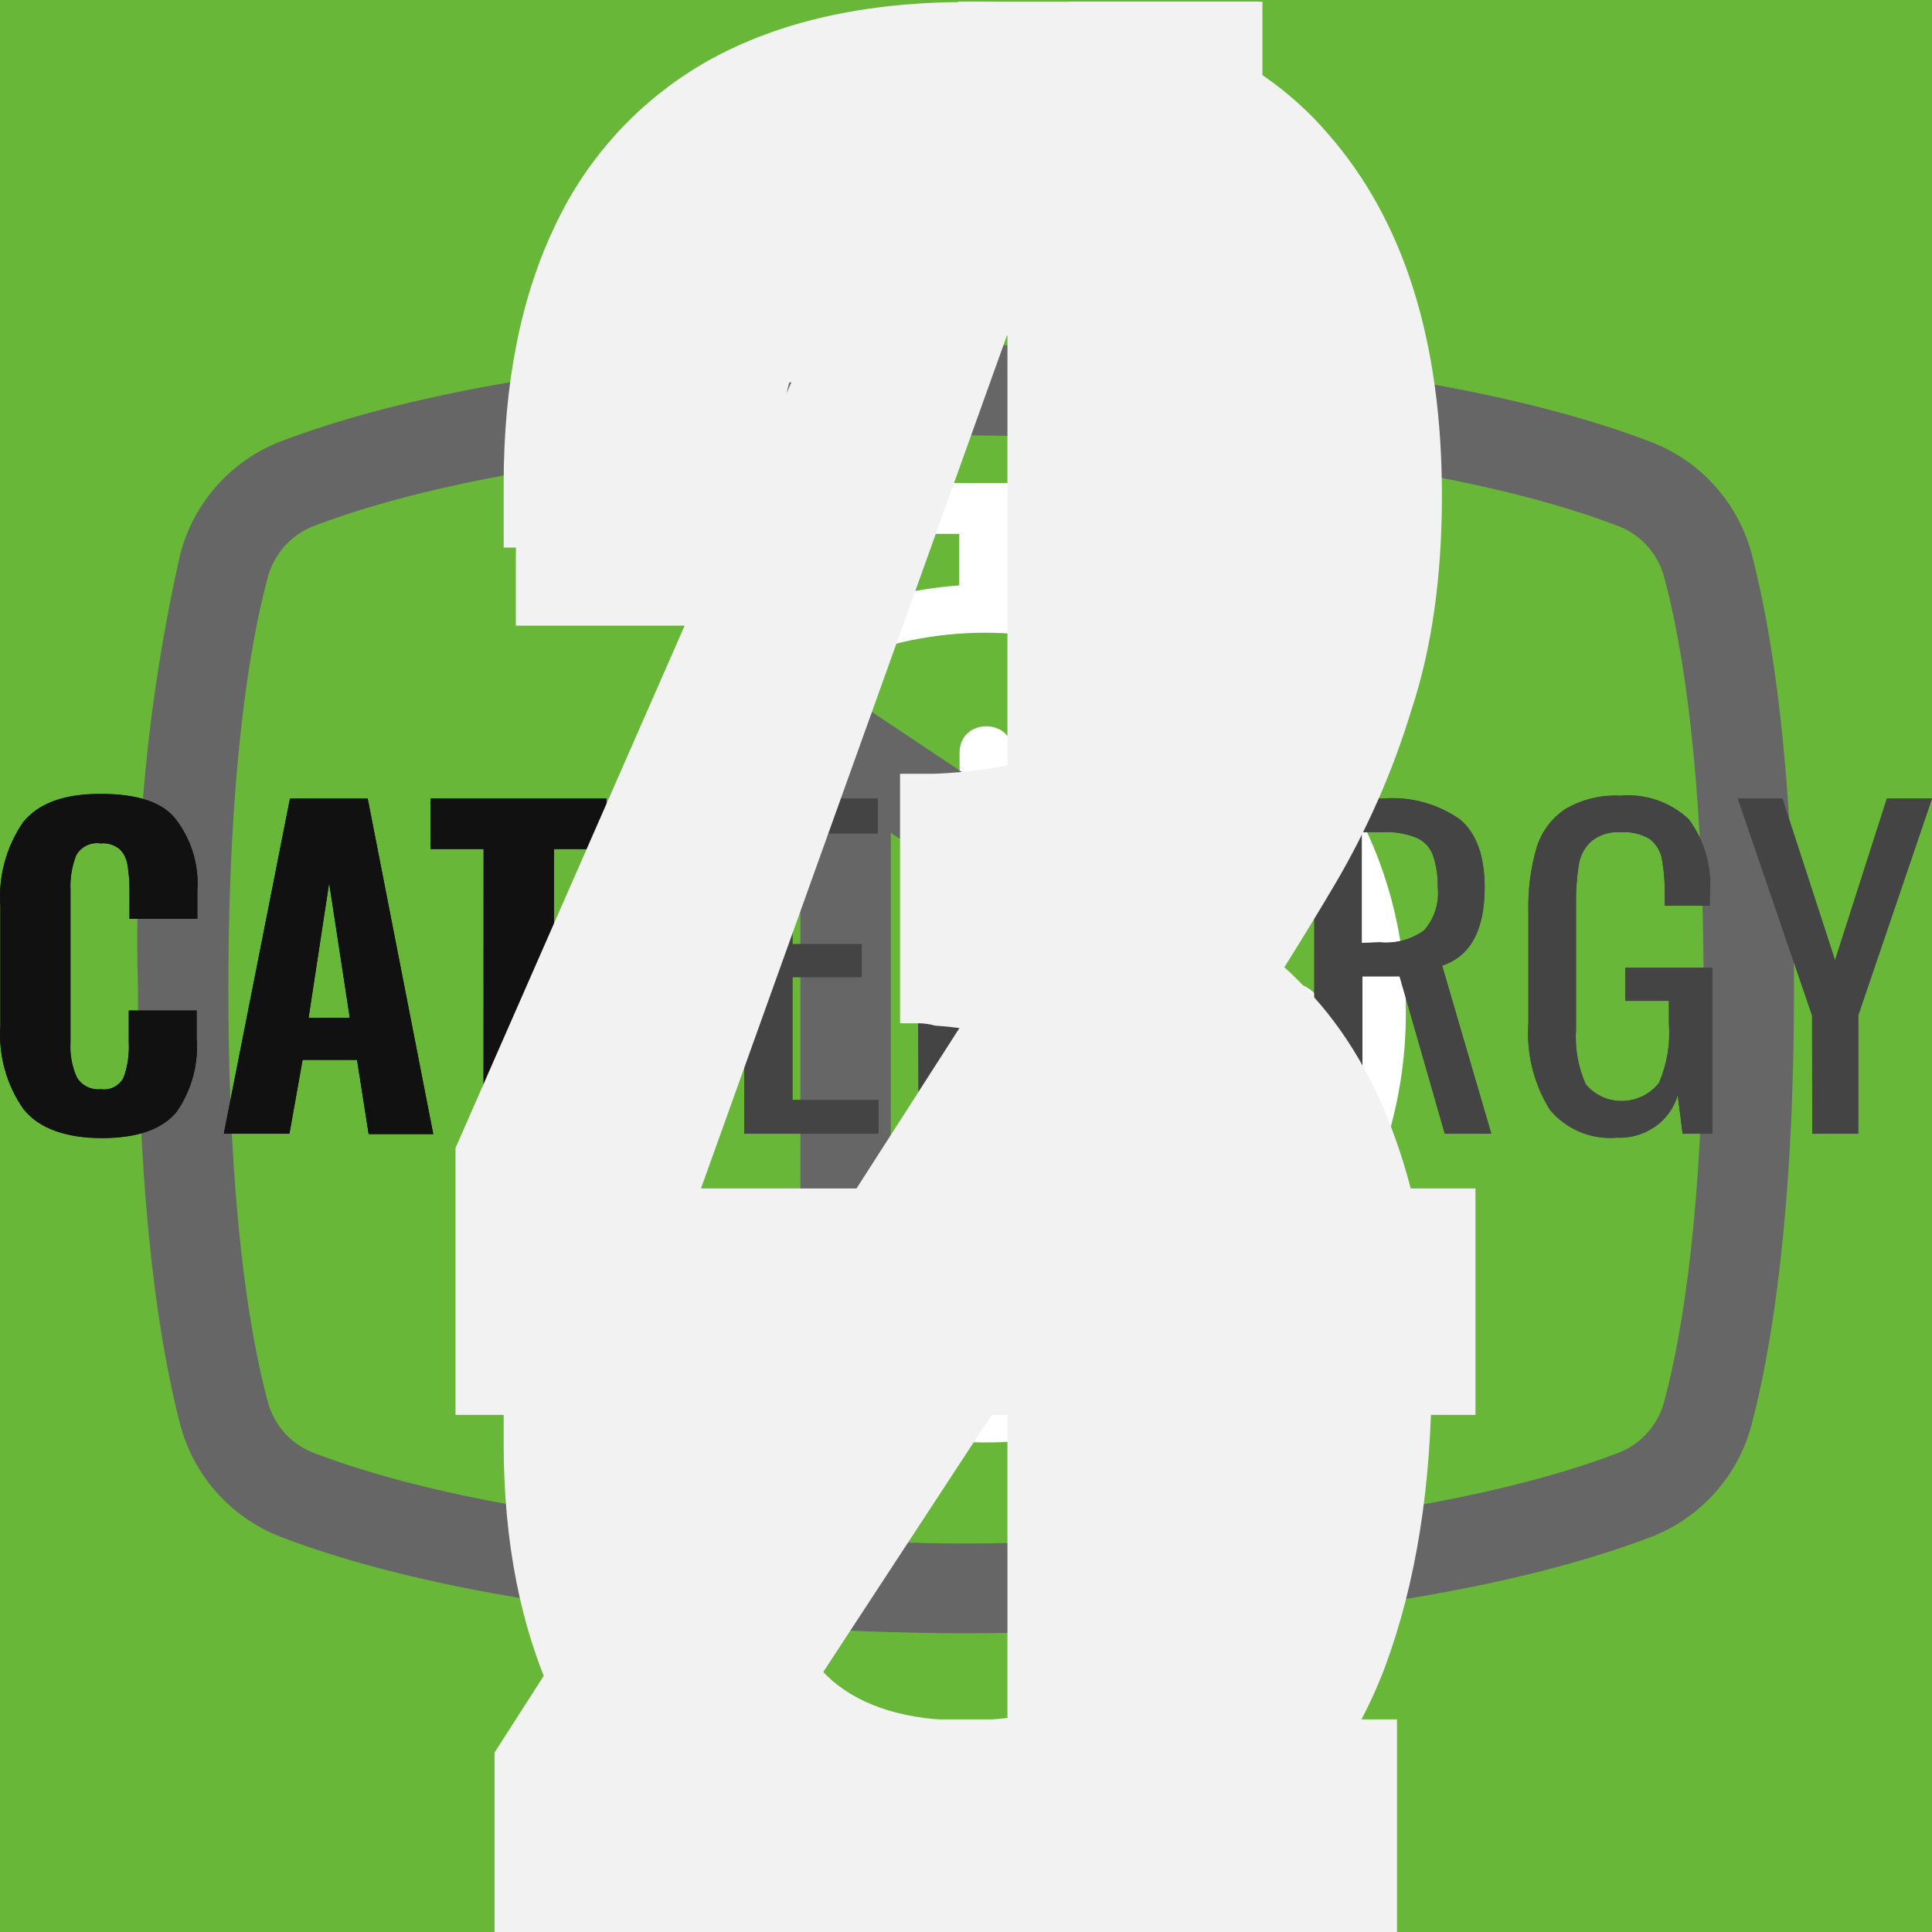
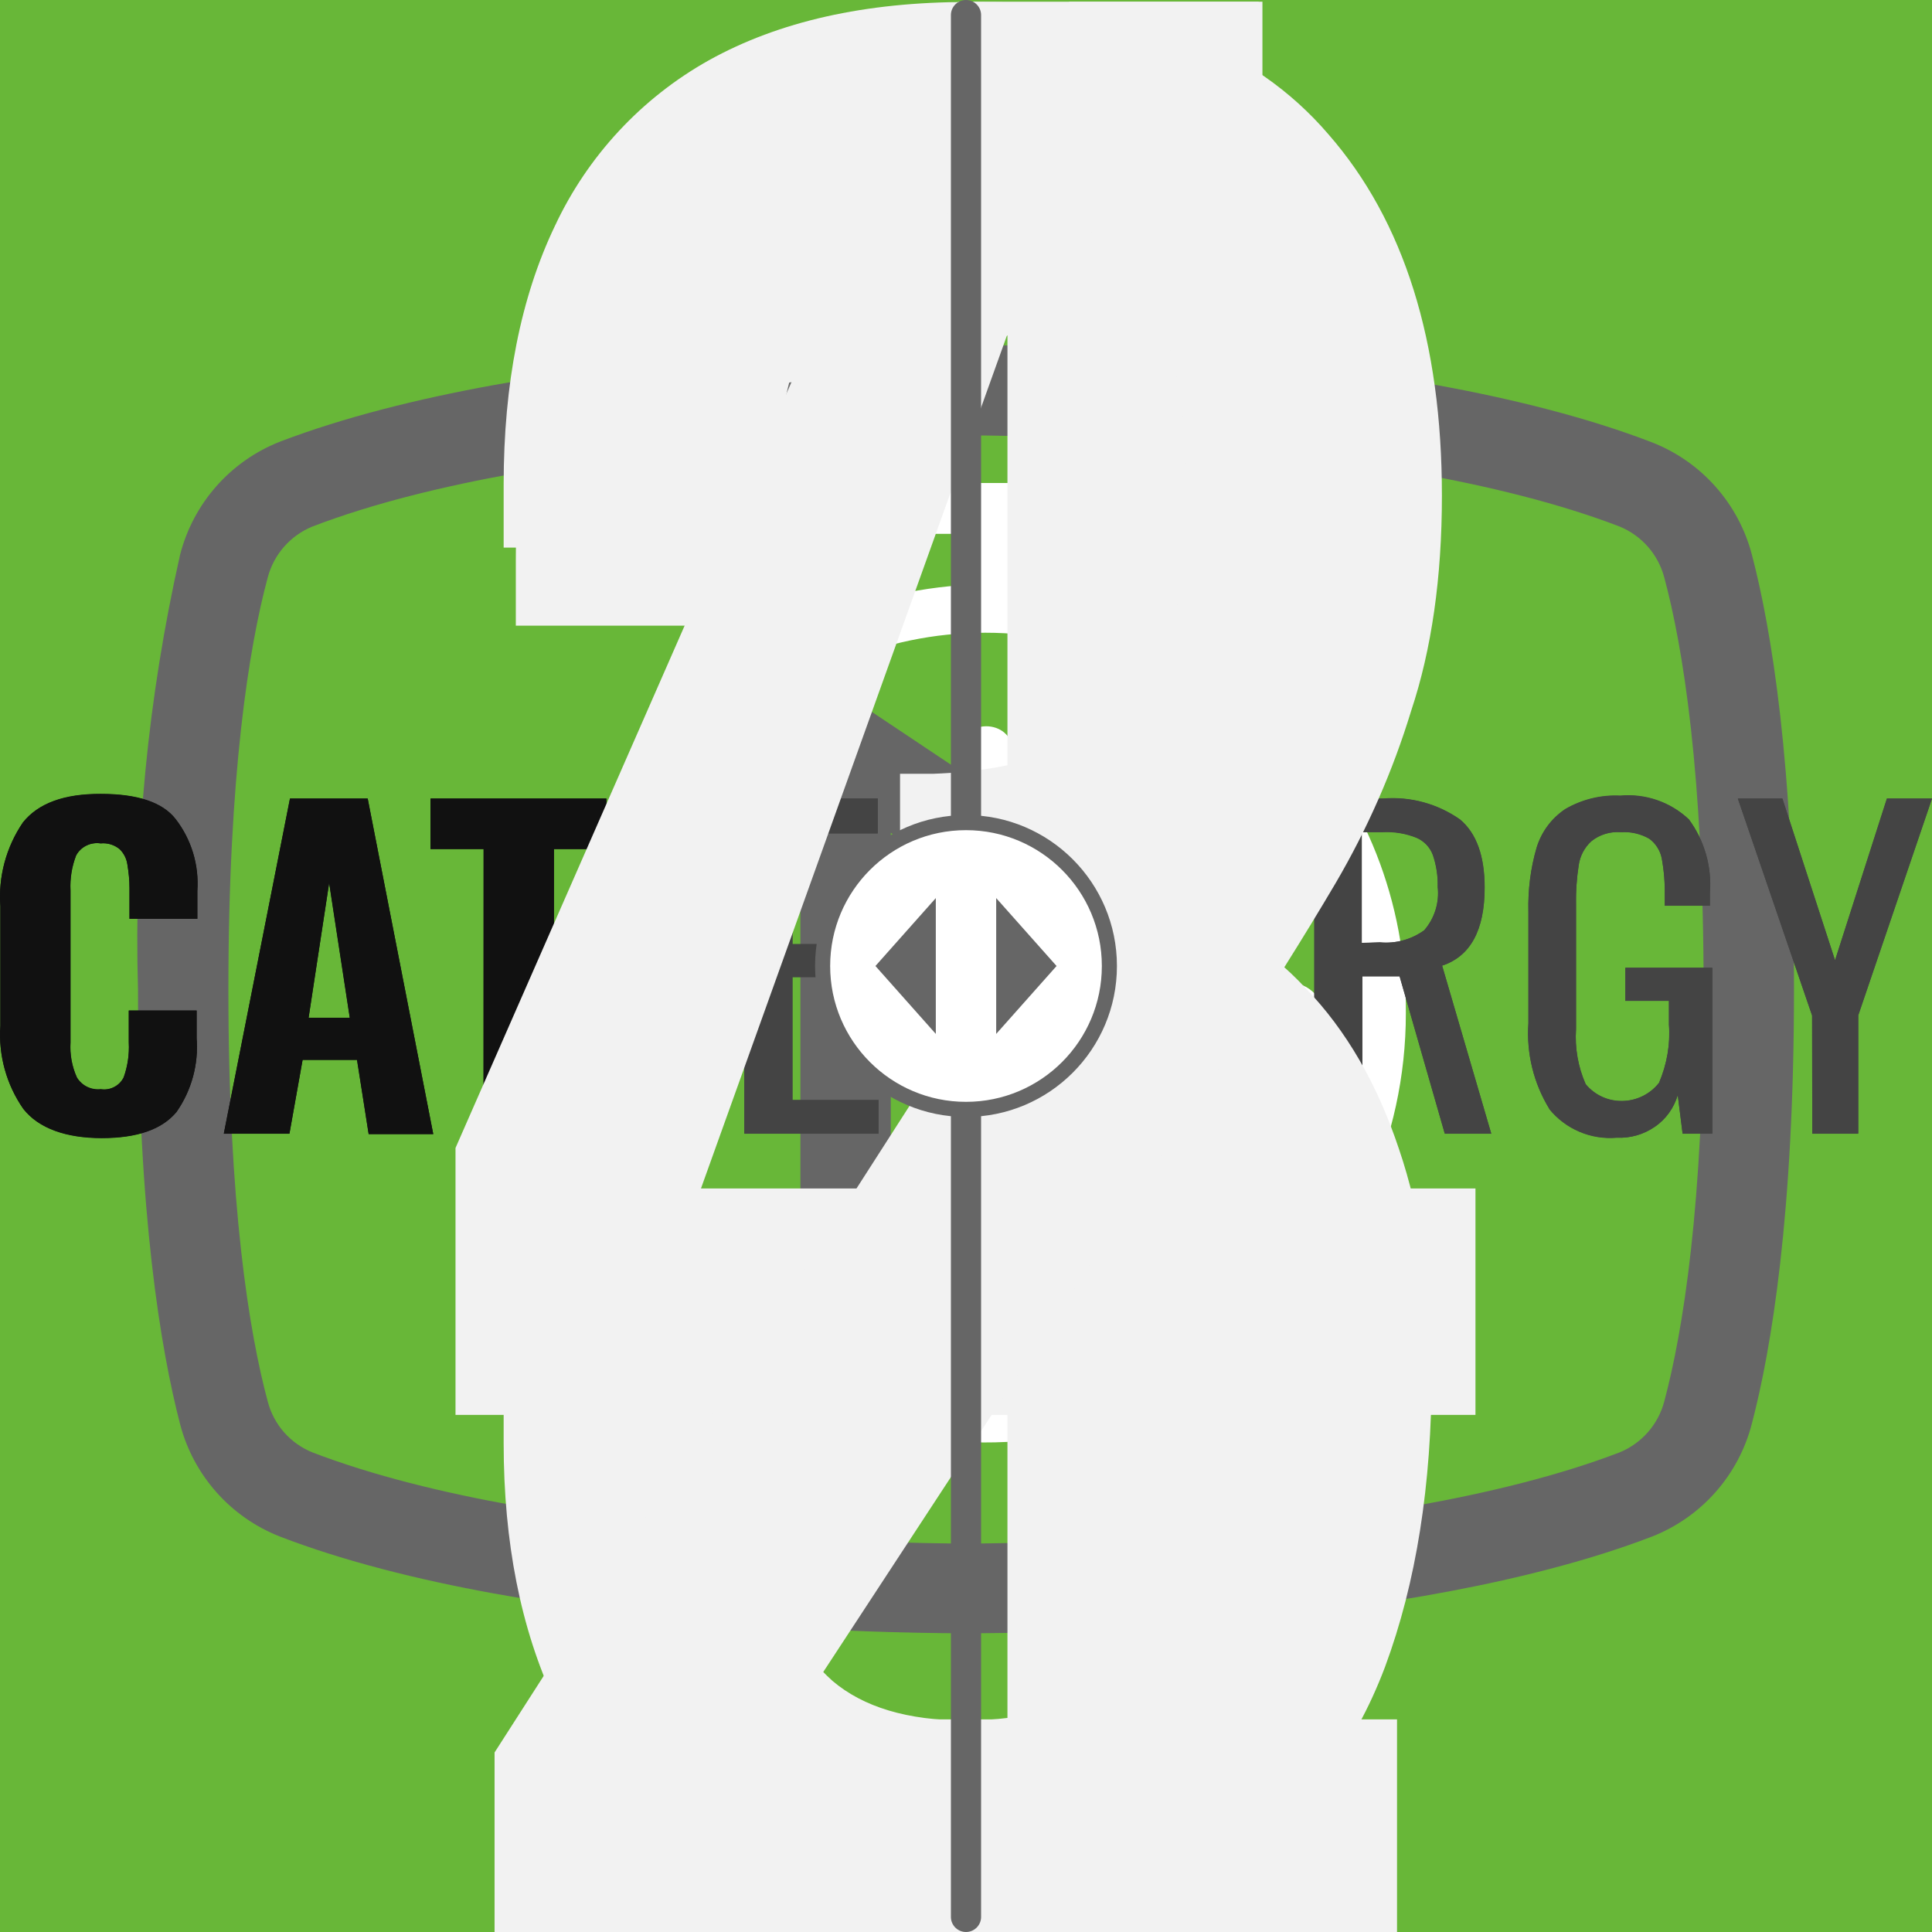
<svg xmlns="http://www.w3.org/2000/svg">
  <style>:root svg:not(:target){display:none}</style>
  <svg viewBox="0 0 124 56" fill="none" id="border-example-mobile">
    <path fill-rule="evenodd" clip-rule="evenodd" d="M3 1h118a2 2 0 0 1 2 2v50a2 2 0 0 1-2 2h-16v1h16a3 3 0 0 0 3-3v-50a3 3 0 0 0-3-3h-118a3 3 0 0 0-3 3v50a3 3 0 0 0 3 3h15v-1h-15a2 2 0 0 1-2-2v-50c0-1.1.9-2 2-2Z" fill="#CDCDCD" />
  </svg>
  <svg viewBox="0 0 162 72" fill="none" id="border-example-tablet">
    <path fill-rule="evenodd" clip-rule="evenodd" d="M3 1h156a2 2 0 0 1 2 2v66a2 2 0 0 1-2 2h-21v1h21a3 3 0 0 0 3-3v-66a3 3 0 0 0-3-3h-156a3 3 0 0 0-3 3v66a3 3 0 0 0 3 3h21v-1h-21a2 2 0 0 1-2-2v-66c0-1.1.9-2 2-2Z" fill="#CDCDCD" />
  </svg>
  <svg viewBox="0 0 60 60" fill="none" id="icon-appliances">
    <path fill="#68B738" d="M0 0h60v60h-60z" />
    <path fill-rule="evenodd" clip-rule="evenodd" d="M36.12 15.08a1 1 0 0 1 1.09.21c.9.91 2.1 2.88 3.06 5.92a42.6 42.6 0 0 1 1.73 12.79 1 1 0 0 1-1 1h-3.5v9a1 1 0 1 1-2 0v-28a1 1 0 0 1 .62-.92Zm1.38 17.92h2.5a39.62 39.62 0 0 0-1.64-11.19 22.4 22.4 0 0 0-.86-2.3v13.49Zm-14-18a1 1 0 0 1 1 1v28a1 1 0 1 1-2 0v-28a1 1 0 0 1 1-1Z" fill="#fff" />
    <path fill-rule="evenodd" clip-rule="evenodd" d="M19 15a1 1 0 0 1 1 1v5.5c0 .56.2 1.32.7 1.92.48.56 1.31 1.08 2.8 1.08a1 1 0 1 1 0 2 5.41 5.41 0 0 1-4.33-1.8 5.07 5.07 0 0 1-1.17-3.2v-5.5a1 1 0 0 1 1-1Z" fill="#fff" />
    <path fill-rule="evenodd" clip-rule="evenodd" d="M28 15a1 1 0 0 0-1 1v5.5c0 .56-.2 1.32-.7 1.92-.48.56-1.31 1.08-2.8 1.08a1 1 0 0 0 0 2 5.4 5.4 0 0 0 4.33-1.8 5.07 5.07 0 0 0 1.17-3.2v-5.5a1 1 0 0 0-1-1Z" fill="#fff" />
  </svg>
  <svg viewBox="0 0 32 12" fill="none" id="icon-arrow-long">
    <path stroke="#000" stroke-width="2" d="M0 6h26" />
    <path d="m32 6-6.75 5.2v-10.4l6.75 5.2Z" fill="#000" />
  </svg>
  <svg viewBox="0 0 24 12" fill="none" id="icon-arrow-short">
    <path stroke="#000" stroke-width="2" d="M0 6h18" />
    <path d="m24 6-6.75 5.2v-10.4l6.75 5.2Z" fill="#000" />
  </svg>
  <svg viewBox="0 0 268 200" fill="none" id="icon-cat-pro">
    <circle cx="134" cy="100" r="100" fill="#68B738" />
    <g clip-path="url(#icon-cat-pro_0)">
      <path d="M246.24 55.51a30.4 30.4 0 0 1 9-9.2c2-1.4 3.2-1.4 4.4 1.2 1.6 3.8 3 7.8 1.8 12a4.59 4.59 0 0 0 .8 4.2c1.2 1.6 2.2 3.2 3.2 4.6a12.54 12.54 0 0 1 1.8 12.4 10.86 10.86 0 0 0-.4 6.2c.4 1.98.4 4.02 0 6a7.5 7.5 0 0 1-5.4 6.4 10.42 10.42 0 0 0-6.4 4 2.09 2.09 0 0 1-1.8 1c-2.4.4-8.4-5-8.4-7.4v-1.2c.2-7.2-.2-7.8-6.8-10.8a8.78 8.78 0 0 1-3.6-2.4c-1.2-1.6-2.8-1.4-4.6-.8-1.8.6-2.8 1.8-2.6 3.8.6 4.85.8 9.73.6 14.6.01.56.15 1.1.4 1.6 6.2 9 8.6 19.6 11.6 29.8 2.4 7.8 6.8 12 14.8 12.6 1.28.1 2.55.3 3.8.6a8.32 8.32 0 0 1 6.8 6.4c1.4 4.2.6 5.2-3.6 5.2h-13a6.48 6.48 0 0 1-4.6-1.6 23.39 23.39 0 0 0-6.8-4 14.53 14.53 0 0 1-6.8-5.2 57.16 57.16 0 0 0-8-9c-5.6-5.8-11.6-11.4-16.8-17.4a22.77 22.77 0 0 1-6.4-15.2c0-1.8-.4-2.6-2.4-1.8-.6.38-1.3.6-2 .6-5.6 0-8.4 3.4-10.4 8.4-1.8 4.2-4.2 8.2-6.4 12.4a20.8 20.8 0 0 0-2 8.4c0 4.8 1.2 6.4 5.6 8 2.8 1 5.4 2 6.8 4.8 1.6 3.2 1.2 4-2.2 4.2h-13.6a3.76 3.76 0 0 1-3.8-2.2l-3.6-6a12.1 12.1 0 0 1-1.4-10.8c.86-3.47.93-7.1.2-10.6a16.84 16.84 0 0 1 3.4-14c1.2-1.4 1.2-2-.8-2.4a100.17 100.17 0 0 1-23.74-8.25.2.2 0 0 1-.06-.15c-6.4-2.4-7.6-2-9.4 4.6-1.6 5.6-3.2 11.2-4.4 17-1.4 6.4.2 12.4 2.2 18.4.8 2.4 3.2 2.2 5 2.8 4 1.2 7.4 2.8 9 7 1.4 3.2 1.2 3.6-2.2 3.6-3.4 0-6.8-.2-10.4 0-3.04.06-6-.93-8.4-2.8-9.6-6.4-12.4-16.2-13.2-26.8-.4-6.6-4-11.8-8.2-16.8-.8-1-1.6-1.4-2.8-.6a88.63 88.63 0 0 1-13.4 6 53.42 53.42 0 0 0-24.4 17.6 21.26 21.26 0 0 0-4.4 10.2c-.6 3.6.4 5.2 4 6.2s5.4 3 5.8 6.8c.2 1.6-.4 2.4-2 2.4h-16.2a3.3 3.3 0 0 1-2.6-1.6c-2.52-3.1-3.86-7-3.8-11-.1-6.9.5-13.8 1.8-20.6a12.6 12.6 0 0 1 6.8-9.6c11.8-5.6 18-16.2 23.6-27.2 1.2-2.2.2-2.6-1.8-2.4-5.6.78-10.9 2.98-15.4 6.4-5.9 4.3-11.45 9.05-16.6 14.2a33.34 33.34 0 0 1-20.6 9.8c-14.6.8-21.4-7.4-20.8-20.6.13-4.5 1.83-8.81 4.8-12.2a8.5 8.5 0 0 1 9-3c3 .8 3.8 2.4 2.6 5.4-.6 1.2-1.4 2.2-2 3.4a15 15 0 0 0-2 4c-2.2 6 .8 10.2 7 10.8 6.6.6 12-2.2 17-6.2a89.88 89.88 0 0 0 16-16.6 41.58 41.58 0 0 1 28.8-16.2c4.6-.6 8.6-2.6 13-3.8a83.01 83.01 0 0 1 25.4-3.6 26 26 0 0 0 11.6-2.2c9.8-4 20-4 30.2-2 8 1.6 16 3.6 23.8 5.6 4.64.87 9.41.73 14-.4a135.6 135.6 0 0 1 26.8-4c5.92-.28 11.83.88 17.2 3.4 4 1.8 4 1.8 3 5.6Z" fill="#000" />
    </g>
    <defs>
      <clipPath id="icon-cat-pro_0">
        <path fill="#fff" transform="translate(0 44)" d="M0 0h268v112h-268z" />
      </clipPath>
    </defs>
  </svg>
  <svg viewBox="0 0 50 53" fill="none" id="icon-cat-slim">
    <circle cx="25" cy="28" r="25" fill="#68B738" />
    <g clip-path="url(#icon-cat-slim_0)">
      <path d="M35.2 0h-.2c-.32.19-.59.47-.74.82a8.03 8.03 0 0 0-.67 1.76.84.84 0 0 1-.76.69 3.77 3.77 0 0 0-2.69 1.95c-.37.66-.69 1.35-.95 2.06-.73 1.9-1.29 3.85-1.98 5.77-.32.87-.34.87-1.32.87-1.16 0-1.08-.18-1.1 1.1 0 .41.13.62.56.6.13 0 .33-.07.39.1.05.18-.13.26-.23.36a4.63 4.63 0 0 1-2.23 1.26c-.97.26-1.97.47-2.92.79-2.45.82-4.7 1.96-6.46 3.9a14.44 14.44 0 0 0-2.44 4.04c-1.89 4.46-2.8 9.15-3.51 13.88a97.06 97.06 0 0 0-.75 6.7c-.1 1.1-.2 2.23-.2 3.35h17.14c.03-.23-.01-.46-.12-.66a2.58 2.58 0 0 0-1.97-1.58c-.36-.08-.4-.2-.18-.48.36-.48.64-1.02.82-1.6.84-2.47 1.16-5.06 1.57-7.62.23-1.96.83-3.85 1.77-5.59a11.13 11.13 0 0 1 2.87-3.28c.43-.32.45-.32.52.23.05.36.06.74.09 1.11a48.2 48.2 0 0 1-.1 7.31c-.2 1.88-.22 3.78-.07 5.67.2 2.2.59 4.36 1.16 6.49h6.84a2.8 2.8 0 0 0-2.18-2.29c-.64-.1-1.3-.07-1.93.1-.31.08-.44 0-.46-.33-.22-2.73-.04-5.47.51-8.16a91.8 91.8 0 0 0 1.57-9.37c.14-1.27.54-2.5 1.18-3.6.6-1.1 1.14-2.23 1.74-3.33a3.03 3.03 0 0 0 .22-2.67c-.14-.37-.27-.74-.44-1.1-.52-1-1.03-2-1.5-3-.26-.52-.2-.59.36-.6.84 0 .84 0 .86-.85v-.34c0-.35-.14-.55-.52-.51h-.78c-.36 0-.46-.15-.37-.52a3.22 3.22 0 0 1 2.64-2.28 11.3 11.3 0 0 1 3.4.22.51.51 0 0 0 .65-.33 40 40 0 0 1 .66-1.55.52.52 0 0 0-.05-.58c-1.65-2.1-3.43-4.05-5.87-5.3a.77.77 0 0 1-.45-.58 9.8 9.8 0 0 0-.65-2.14 1.8 1.8 0 0 0-.73-.89Z" fill="#000" />
    </g>
    <defs>
      <clipPath id="icon-cat-slim_0">
        <path fill="#fff" transform="translate(7)" d="M0 0h36v50h-36z" />
      </clipPath>
    </defs>
  </svg>
  <svg viewBox="0 0 78 81" fill="none" id="icon-gift">
    <path d="M64.02 35.63h-49.99a3.18 3.18 0 0 1-3.18-3.16v-9.47a3.18 3.18 0 0 1 3.18-3.16h49.98a3.17 3.17 0 0 1 3.19 3.16v9.47a3.17 3.17 0 0 1-3.18 3.16Zm-49.99-13.37c-.4 0-.74.34-.74.74v9.47c0 .4.33.74.74.74h49.98c.41 0 .75-.33.75-.74v-9.47c0-.4-.34-.74-.75-.74h-49.98Z" fill="#fff" />
    <path d="M57.04 68.08h-36.04a6.11 6.11 0 0 1-6.13-6.09v-27.57c0-.67.55-1.21 1.22-1.21.68 0 1.22.54 1.22 1.21v27.57a3.68 3.68 0 0 0 3.69 3.67h36.04a3.68 3.68 0 0 0 3.7-3.67v-27.57a1.22 1.22 0 0 1 2.44 0v27.57a6.11 6.11 0 0 1-6.14 6.1Z" fill="#fff" />
    <path d="M39.02 68.08c-.67 0-1.22-.54-1.22-1.2v-32.46c0-.67.55-1.21 1.22-1.21.68 0 1.22.54 1.22 1.21v32.45c0 .67-.54 1.21-1.22 1.21Zm-15.21-45.82a7.81 7.81 0 0 1-3.17-10.6 7.9 7.9 0 0 1 10.66-3.16c5.82 3.13 8.96 11.86 9.09 12.23l-2.3.8c-.03-.08-2.96-8.22-7.95-10.9a5.45 5.45 0 0 0-7.36 2.17 5.4 5.4 0 0 0 2.2 7.33l-1.17 2.13Z" fill="#fff" />
    <path d="m54.23 22.26-1.16-2.14a5.38 5.38 0 0 0-1.03-9.92 5.42 5.42 0 0 0-4.14.43c-4.98 2.68-7.91 10.82-7.94 10.9l-2.3-.8c.13-.37 3.27-9.1 9.08-12.23a7.86 7.86 0 0 1 11.29 9.1c-.6 2-1.95 3.66-3.8 4.66Zm7.72 29.6h-45.86c-.67 0-1.22-.55-1.22-1.21 0-.67.55-1.22 1.22-1.22h45.86a1.21 1.21 0 1 1 0 2.42Z" fill="#fff" />
  </svg>
  <svg viewBox="0 0 27 34" fill="none" id="icon-html-academy">
    <g clip-path="url(#icon-html-academy_0)">
      <path d="m13.64.02-.14-.02-13.5 1.4v24.61l13.5 7.99 13.5-7.99v-24.6l-13.36-1.4Zm11.6 25-11.74 6.94-11.73-6.94v-10.1l11.68 6.93.02 1.25-8.02-4.75v1.23l8.04 4.8.02 1.3-8.05-4.76v1.22l8.04 4.81 8.12-4.83v-5.21l3.62-2.15v10.26Zm0-11.57-3.23 1.88-1.48.88-7.06-4.19-.01 1.23 6.04 3.57-.06.03-.13.07-.86.5-4.98-2.95-.01 1.22 3.93 2.33-.93.61-.02.01-2.97-1.74-.01 1.23 1.94 1.13-1.98 1.19-11.62-6.87 11.63-6.96 11.8 6.83Zm0-1.22-11.8-6.92-11.67 6.91v-9.23l11.73-1.23 11.73 1.23v9.24Z" fill="#666" />
    </g>
    <defs>
      <clipPath id="icon-html-academy_0">
        <path fill="#fff" d="M0 0h27v34h-27z" />
      </clipPath>
    </defs>
  </svg>
  <svg viewBox="0 0 60 60" fill="none" id="icon-leaf">
    <path fill="#68B738" d="M0 0h60v60h-60z" />
    <g clip-path="url(#icon-leaf_0)">
      <path d="M42.84 16.77a.95.95 0 0 0-.9-.77h-.01c-4.94.03-16.95.92-21.8 8.38-2.51 3.88-2.73 8.91-.64 14.96l.07.13a25.93 25.93 0 0 0-1.04 3.32 1 1 0 0 0 .72 1.19l.2.02c.43 0 .81-.32.9-.79.03-.1 2.42-10.37 10.86-16.38.43-.3.55-.92.26-1.38a.9.9 0 0 0-1.3-.28c-4.79 3.4-7.74 8-9.47 11.65-1.24-4.57-.92-8.37.99-11.3 3.74-5.77 12.62-7.16 17.98-7.45-1.15 1.8-2.41 5.1-2.41 10.93 0 3.12-.83 5.52-2.47 7.14-2.62 2.6-6.88 2.83-10 2.58-.51-.04-.96.38-1 .93-.04.55.35 1.03.86 1.07.63.05 1.3.08 1.98.08 3.18 0 6.87-.66 9.43-3.2 2.04-2 3.07-4.9 3.07-8.6 0-9.1 3.22-11.1 3.23-11.1.4-.21.6-.68.5-1.13Z" fill="#fff" />
    </g>
    <defs>
      <clipPath id="icon-leaf_0">
        <path fill="#fff" transform="translate(15 14)" d="M0 0h30v32h-30z" />
      </clipPath>
    </defs>
  </svg>
  <svg viewBox="0 0 60 60" fill="none" id="icon-liquid">
    <path fill="#68B738" d="M0 0h60v60h-60z" />
    <path d="M28.38 16c-1.64 0-2.9 1.36-2.9 3.08s1.26 3.08 2.9 3.08c1.63 0 2.9-1.36 2.9-3.08s-1.27-3.08-2.9-3.08Zm0 1.18c1 0 1.72.84 1.72 1.9 0 1-.8 1.9-1.73 1.9-1 0-1.72-.84-1.72-1.9 0-1 .78-1.9 1.73-1.9Zm-10.88 23.56c0 1.18.4 2.18 1.36 3 1 .84 2.17.77 2.17.77h19.04c.77 0 1.8-.38 2.62-1.45.85-1 .8-2.36.8-2.36v-17.21c0-.44-.12-.6-.75-.6-.64 0-.69.27-.69.59v17.22c-.02.3-.07 1.08-.74 1.72-.74.62-1.45.54-1.45.54s-18.13 0-19.03-.03a2.14 2.14 0 0 1-1.45-.9c-.51-.73-.41-1.63-.41-1.63v-17.22c0-.46-.24-.64-.73-.64s-.74.18-.74.58v17.62Zm16.31-16.31c-1.09.23-2.17.38-4.26 2.35-2.08 2-3.62 1.9-5.16 1.82-1.54-.1-3.17-1.54-3.45-1.9-.33-.36-.9-.12-1.08.11-.16.24-.16.64.1 1 1.27 1.18 2.45 2.08 4.72 2.26a7.5 7.5 0 0 0 5.89-2.26c1.45-1.45 2.17-1.72 3.26-1.9a6.3 6.3 0 0 1 5.08 1.26c1 1.1 1.26.78 1.54.48.54-.72-.23-1.27-1.1-1.9a7.24 7.24 0 0 0-5.52-1.28l-.02-.04Zm-9.06 7.16c-1.18 0-2.08 1-2.08 2.26 0 1.27.9 2.27 2.08 2.27 1.18 0 2.08-1 2.08-2.27s-.9-2.26-2.08-2.26Zm11.78.78c-1.54 0-2.8 1.36-2.8 2.99 0 1.63 1.26 2.99 2.8 2.99 1.54 0 2.81-1.36 2.81-3 0-1.62-1.27-2.98-2.8-2.98Zm0 1.45c.8 0 1.45.7 1.45 1.54a1.5 1.5 0 0 1-1.45 1.54c-.8 0-1.45-.7-1.45-1.54 0-.86.65-1.54 1.45-1.54Z" fill="#fff" />
  </svg>
  <svg viewBox="0 0 60 60" fill="none" id="icon-plus-big">
    <path stroke="#D3D3D3" stroke-width="2" d="M31 0v60m29-29h-60" />
  </svg>
  <svg viewBox="0 0 30 30" fill="none" id="icon-plus">
    <path stroke="#D3D3D3" stroke-width="2" d="M15 0v30m15-15h-30" />
  </svg>
  <svg viewBox="0 0 28 22" fill="none" id="icon-telegram">
    <path fill-rule="evenodd" clip-rule="evenodd" d="M23.46 3.15c.18.15.27.38.23.61l-2.63 15.76a.66.66 0 0 1-1.01.44l-7.88-5.25a.66.66 0 0 1-.15-.96l2.61-3.26-4.36 2.9a.66.66 0 0 1-.65.05l-5.26-2.63a.66.66 0 0 1 .08-1.2l18.38-6.57a.66.66 0 0 1 .64.11Zm-17.13 7.17 3.53 1.77 7.56-5.04a.66.66 0 0 1 .88.96l-4.8 6 6.43 4.3 2.28-13.66-15.88 5.67Z" fill="#666" />
  </svg>
  <svg viewBox="0 0 28 22" fill="none" id="icon-vk">
    <path d="M1 5.34c0-.86.52-1.32 1.55-1.38l3.97.02c.26 0 .44.13.53.38.4 1.26.86 2.34 1.37 3.25.5.92 1.17 1.97 1.99 3.16.07.15.18.23.34.23.13 0 .22-.06.3-.18l.07-.28.03-4.35c0-.3-.07-.5-.23-.6-.15-.1-.43-.18-.83-.23-.32-.05-.48-.23-.48-.55 0-.07 0-.12.02-.15.38-1.09 1.44-1.63 3.2-1.63l1.5-.03c.67 0 1.23.16 1.67.48.44.32.67.82.67 1.5v5.72c.12.08.24.12.34.12.27 0 .5-.15.7-.45 1.95-2.58 3-4.31 3.17-5.18a.3.3 0 0 1 .05-.13c.12-.25.33-.47.61-.65.29-.19.53-.31.75-.38a.55.55 0 0 1 .24-.05h4.13l.26.03c.36 0 .63.16.83.47.07.1.12.21.15.33a2.4 2.4 0 0 1 .06.55v.18a6.11 6.11 0 0 1-.94 2.2 23.4 23.4 0 0 1-1.93 2.53c-.79.9-1.27 1.5-1.47 1.78a.93.93 0 0 0-.24.56c0 .13.07.28.21.45l3.9 4.63c.2.26.31.56.31.88 0 .38-.16.7-.48.95-.32.25-.7.4-1.14.43l-.46.02h-4.04c-.02 0-.06 0-.11.02a.86.86 0 0 1-.1.01c-.4 0-.76-.16-1.1-.48-.12-.13-.96-1.12-2.5-2.97a1.39 1.39 0 0 0-.38-.32 38.47 38.47 0 0 0-.53 2.24l-.08.42a1.4 1.4 0 0 1-1.12 1.06l-.37.02h-2.61c-1.48 0-2.95-.63-4.41-1.9a19.3 19.3 0 0 1-3.96-4.95 47.51 47.51 0 0 1-3.28-7.05 1.92 1.92 0 0 1-.13-.73Zm16.01 6.51c-.37 0-.7-.1-1.01-.29a.9.9 0 0 1-.45-.79v-5.78c0-.34-.1-.58-.27-.72-.18-.14-.49-.21-.93-.21l-1.52.05c-.76 0-1.34.12-1.73.37.78.36 1.17.93 1.17 1.71v4.43a1.5 1.5 0 0 1-.53 1.04 1.6 1.6 0 0 1-1.07.42c-.53 0-.94-.24-1.22-.73a26.16 26.16 0 0 1-3.1-5.63l-.23-.66-3.55-.02c-.23 0-.36.01-.38.03-.03.03-.04.1-.04.22 0 .15.01.3.05.48l.56 1.4c1.49 3.64 3.11 6.51 4.86 8.6 1.75 2.1 3.47 3.15 5.16 3.15h2.66c.1 0 .19-.03.24-.09.05-.06.1-.17.13-.34l.06-.25.5-2.21c.15-.3.27-.5.38-.6.2-.2.42-.28.69-.28.43 0 .86.24 1.3.73l2.27 2.71c.14.22.3.33.45.33h4.4c.53 0 .8-.13.8-.38a.47.47 0 0 0-.08-.25l-3.87-4.55c-.3-.35-.45-.73-.45-1.13 0-.4.14-.8.43-1.16.23-.34.68-.9 1.34-1.67.67-.78 1.25-1.51 1.75-2.19.5-.68.82-1.3.98-1.85l.08-.33a.37.37 0 0 1-.02-.16.54.54 0 0 0-.03-.19h-4.18c-.27.1-.48.25-.64.45l-.16.48c-.45 1.16-1.6 2.94-3.5 5.36-.36.33-.8.5-1.3.5Z" fill="#666" />
  </svg>
  <svg viewBox="0 0 60 60" fill="none" id="icon-watch">
    <path fill="#68B738" d="M0 0h60v60h-60z" />
    <path d="M23.12 15c-1.07 0-1.07 1.58 0 1.58h6.67v1.6a13.21 13.21 0 0 0-12.23 13.3c0 4.02 1.75 7.64 4.52 10.07.48.43.54 1.18.1 1.64l-1.53 1.55c-.75.69.36 1.75 1.03 1l2-2.03c.36-.34.88-.43 1.32-.21a12.79 12.79 0 0 0 11.1.06c.43-.21.96-.13 1.3.21l1.95 1.97c.68.64 1.66-.31 1.04-1l-1.45-1.48c-.45-.45-.38-1.2.1-1.63a13.47 13.47 0 0 0 4.62-10.16 13.2 13.2 0 0 0-12.27-13.28v-1.6h6.67c1.06 0 1.06-1.59 0-1.59h-14.94Zm-4.12 16.47c0-6.53 5.2-11.82 11.6-11.82 6.41 0 11.6 5.3 11.6 11.82 0 6.55-5.19 11.85-11.6 11.85-6.4 0-11.6-5.3-11.6-11.85Zm10.8-8.09c0-1.1 1.66-1.1 1.66 0v8.63c0 .23-.09.44-.25.6a.86.86 0 0 1-.6.25.82.82 0 0 1-.57-.23.8.8 0 0 1-.24-.56v-8.69Zm-5 2.62c.31 0 .61-.12.83-.34a1.14 1.14 0 0 0-.82-1.96c-.3.02-.56.16-.75.37a1.14 1.14 0 0 0 .75 1.92Zm11.6 0c.31 0 .6-.12.82-.34a1.14 1.14 0 0 0-.82-1.96 1.14 1.14 0 0 0 0 2.29Zm-10.43 12.59c0 1.53-2.33 1.53-2.33 0s2.33-1.53 2.33 0Zm4.64 3.44a1.18 1.18 0 0 0 1.17-.68 1.14 1.14 0 0 0-.7-1.56 1.17 1.17 0 0 0-1.22.32 1.14 1.14 0 0 0 .75 1.92Zm-8.12-10.39a1.14 1.14 0 0 1-.69 1.17 1.17 1.17 0 0 1-1.57-.7 1.14 1.14 0 0 1 .32-1.2 1.17 1.17 0 0 1 1.94.73Zm17.39 1.15a1.17 1.17 0 0 0 1.17-.68 1.14 1.14 0 0 0-.7-1.55 1.17 1.17 0 0 0-1.22.32 1.14 1.14 0 0 0 .75 1.91Zm-2.32 5.8c0 1.53-2.32 1.53-2.32 0s2.32-1.53 2.32 0Z" fill="#fff" />
  </svg>
  <svg viewBox="0 0 28 22" fill="none" id="icon-youtube">
    <path d="m17.85 10.8-5.24-3.5a.65.65 0 0 0-1.01.55v6.98a.65.65 0 0 0 1.01.54l5.24-3.49a.65.65 0 0 0 0-1.09Zm-4.94 2.8v-4.53l3.4 2.27-3.4 2.27Zm12.48-8.56a2.4 2.4 0 0 0-1.45-1.63c-3.72-1.43-9.69-1.41-9.94-1.41s-6.22-.02-9.94 1.4a2.4 2.4 0 0 0-1.45 1.64 25.32 25.32 0 0 0-.61 6.3c0 3.26.33 5.22.61 6.3a2.4 2.4 0 0 0 1.45 1.63c3.72 1.43 9.69 1.4 9.94 1.4h.08c.75 0 6.31-.04 9.86-1.4a2.4 2.4 0 0 0 1.45-1.64c.28-1.07.61-3.03.61-6.3 0-3.25-.33-5.22-.61-6.29Zm-1.27 12.27a1.1 1.1 0 0 1-.65.74c-3.5 1.34-9.4 1.32-9.47 1.32-.07 0-5.98.02-9.47-1.32a1.09 1.09 0 0 1-.65-.74c-.27-1-.57-2.85-.57-5.97 0-3.12.3-4.97.57-5.97a1.1 1.1 0 0 1 .65-.74c3.5-1.34 9.4-1.32 9.47-1.32.07 0 5.98-.02 9.47 1.32a1.1 1.1 0 0 1 .65.74c.27 1 .57 2.85.57 5.97 0 3.12-.3 4.96-.57 5.97Z" fill="#666" />
  </svg>
  <svg viewBox="0 0 118 21" fill="none" id="logo-text-desktop">
    <path d="M1.42 19.22a7.92 7.92 0 0 1-1.4-5.06v-7.32c-.13-1.8.36-3.6 1.38-5.1.93-1.17 2.52-1.75 4.76-1.74 2.25 0 3.77.52 4.56 1.53a6.43 6.43 0 0 1 1.33 4.38v1.71h-4.14v-1.86c0-.49-.05-.98-.13-1.46a1.62 1.62 0 0 0-.47-.93 1.58 1.58 0 0 0-1.16-.36c-.3-.04-.6 0-.87.14a1.4 1.4 0 0 0-.63.6 5.2 5.2 0 0 0-.34 2.14v9.28a4.5 4.5 0 0 0 .39 2.14 1.52 1.52 0 0 0 1.45.71 1.33 1.33 0 0 0 1.4-.72c.25-.68.35-1.4.32-2.13v-1.95h4.14v1.69a6.93 6.93 0 0 1-1.23 4.5c-.88 1.06-2.4 1.59-4.57 1.59-2.16 0-3.85-.59-4.79-1.78Zm16.28-18.94h4.76l4 20.48h-3.94l-.72-4.53h-3.32l-.8 4.5h-4.01l4.04-20.45Zm3.66 13.38-1.26-8.23-1.25 8.23h2.51Zm8.18-10.3h-3.25v-3.08h10.75v3.08h-3.21v17.37h-4.3l.01-17.37Z" fill="#111" />
    <path d="M45.46.28h8.15v2.13h-5.21v6.75h4.23v2.02h-4.23v7.5h5.26v2.05h-8.2v-20.45Zm10.56 0h2l6.02 13.58v-13.58h2.45v20.48h-1.88l-6.01-13.96v13.93h-2.49l-.09-20.45Zm13.7 0h8.14v2.13h-5.21v6.75h4.27v2.02h-4.23v7.5h5.23v2.05h-8.2v-20.45Zm10.55 0h4.23a7.16 7.16 0 0 1 4.68 1.28c1 .85 1.5 2.23 1.5 4.15 0 2.6-.87 4.2-2.6 4.77l3 10.25h-2.84l-2.76-9.6h-2.27v9.6h-2.94v-20.45Zm4.01 8.78c.97.09 1.93-.18 2.7-.74a3.45 3.45 0 0 0 .83-2.65 5.56 5.56 0 0 0-.3-1.95 1.84 1.84 0 0 0-1-1.05 4.89 4.89 0 0 0-2.05-.34h-1.29v6.77l1.11-.04Zm10.34 10.16a8.82 8.82 0 0 1-1.27-5.22v-6.82c-.03-1.32.13-2.64.5-3.9.3-.96.9-1.79 1.75-2.35a6.05 6.05 0 0 1 3.36-.82 5.41 5.41 0 0 1 4.19 1.44 6.69 6.69 0 0 1 1.28 4.51v.76h-2.75v-.63c.02-.76-.05-1.51-.18-2.26a2 2 0 0 0-.77-1.2 3.07 3.07 0 0 0-1.72-.4c-.65-.05-1.3.14-1.81.55-.42.38-.69.89-.77 1.44-.13.8-.19 1.61-.17 2.43v7.6a7.15 7.15 0 0 0 .59 3.36 2.83 2.83 0 0 0 2.26 1.03 2.9 2.9 0 0 0 2.22-1.11c.48-1.13.69-2.35.6-3.56v-1.44h-2.66v-2.02h5.31v10.12h-1.81l-.3-2.35a3.6 3.6 0 0 1-1.4 1.93 3.7 3.7 0 0 1-2.33.67 4.79 4.79 0 0 1-4.12-1.76Zm16.05-5.71-4.53-13.23h2.72l3.22 9.87 3.17-9.87h2.75l-4.5 13.23v7.22h-2.81l-.02-7.22Z" fill="#444" />
  </svg>
  <svg viewBox="0 0 101 18" fill="none" id="logo-text-tablet">
    <path d="M1.22 16.47a6.8 6.8 0 0 1-1.2-4.34v-6.26a6.9 6.9 0 0 1 1.18-4.38c.8-1 2.15-1.5 4.08-1.49 1.92 0 3.22.44 3.9 1.31a5.51 5.51 0 0 1 1.14 3.75v1.47h-3.55v-1.6c0-.41-.04-.83-.11-1.24a1.4 1.4 0 0 0-.4-.8 1.35 1.35 0 0 0-1-.3c-.25-.04-.5 0-.74.1-.23.12-.42.3-.54.52a4.46 4.46 0 0 0-.3 1.84v7.95a3.9 3.9 0 0 0 .34 1.84c.13.21.31.38.53.49.22.1.47.15.72.12.24.03.48 0 .7-.12.22-.1.39-.28.5-.5.2-.59.3-1.2.26-1.83v-1.67h3.55v1.45a5.94 5.94 0 0 1-1.05 3.85c-.76.92-2.06 1.37-3.91 1.37s-3.3-.5-4.1-1.53Zm13.94-16.23h4.06l3.43 17.55h-3.38l-.6-3.88h-2.85l-.69 3.86h-3.43l3.46-17.53Zm3.13 11.47-1.08-7.06-1.08 7.06h2.16Zm6.99-8.83h-2.77v-2.64h9.19v2.64h-2.74v14.89h-3.68v-14.89Z" fill="#111" />
    <path d="M38.91.24h6.98v1.82h-4.46v5.8h3.62v1.72h-3.62v6.43h4.5v1.76h-7.02v-17.53Zm9.04 0h1.72l5.14 11.64v-11.64h2.1v17.55h-1.6l-5.15-11.97v11.95h-2.13l-.08-17.53Zm11.73 0h6.96v1.82h-4.46v5.8h3.66v1.72h-3.62v6.43h4.47v1.76h-7.01v-17.53Zm9.02 0h3.63a6.12 6.12 0 0 1 4 1.1c.86.72 1.28 1.91 1.28 3.56 0 2.23-.74 3.59-2.22 4.08l2.57 8.79h-2.43l-2.36-8.23h-1.95v8.23h-2.51v-17.53Zm3.44 7.52c.83.08 1.65-.15 2.32-.63a2.96 2.96 0 0 0 .7-2.27 4.78 4.78 0 0 0-.25-1.67 1.57 1.57 0 0 0-.86-.9 4.18 4.18 0 0 0-1.76-.3h-1.1v5.8l.95-.03Zm8.86 8.71a7.57 7.57 0 0 1-1.1-4.47v-5.85a11 11 0 0 1 .43-3.34c.25-.82.77-1.53 1.5-2.02.86-.5 1.86-.75 2.87-.7a4.62 4.62 0 0 1 3.59 1.24 5.74 5.74 0 0 1 1.1 3.87v.65h-2.36v-.54c.01-.65-.04-1.3-.16-1.94a1.67 1.67 0 0 0-.65-1.03 2.63 2.63 0 0 0-1.47-.34 2.2 2.2 0 0 0-1.56.47c-.35.32-.58.76-.66 1.23-.1.69-.15 1.39-.14 2.08v6.51c-.07 1 .1 1.98.5 2.9a2.42 2.42 0 0 0 1.94.87 2.48 2.48 0 0 0 1.9-.95c.41-.97.6-2 .52-3.05v-1.24h-2.28v-1.73h4.55v8.68h-1.56l-.25-2.02c-.2.67-.61 1.26-1.2 1.66-.58.4-1.28.6-2 .57a4.09 4.09 0 0 1-3.52-1.5Zm13.73-4.89-3.88-11.34h2.33l2.75 8.46 2.71-8.46h2.36l-3.86 11.34v6.19h-2.4v-6.19Z" fill="#444" />
  </svg>
  <svg viewBox="0 0 121 227" fill="none" id="number-four">
    <path d="M66.32 227v-60.76h-65.8v-31.36l59.08-134.68h35.28v139.44h25.48v26.6h-25.48v60.76h-28.56Zm-36.96-87.36h36.96v-103.04l-36.96 103.04Z" fill="#F2F2F2" />
  </svg>
  <svg viewBox="0 0 112 232" fill="none" id="number-free">
    <path d="M55.92 231.52c-12.32 0-22.59-2.33-30.8-7a44.06 44.06 0 0 1-18.48-20.16c-4.1-8.77-6.16-19.13-6.16-31.08v-7.56h29.68v5.04a88.2 88.2 0 0 0 2.24 18.2c1.5 5.41 4.01 9.7 7.56 12.88 3.73 3.17 9.05 4.76 15.96 4.76 7.28 0 12.79-1.68 16.52-5.04 3.73-3.55 6.25-8.5 7.56-14.84 1.3-6.35 1.96-13.63 1.96-21.84 0-11.95-2.24-21.65-6.72-29.12-4.3-7.65-11.95-11.85-22.96-12.6a7.27 7.27 0 0 0-2.24-.28h-1.96v-29.96h3.92c10.64-.37 18.3-3.17 22.96-8.4 4.67-5.23 7-13.9 7-26.04 0-10.27-1.77-18.48-5.32-24.64-3.36-6.16-10.17-9.24-20.44-9.24-10.27 0-17.08 3.45-20.44 10.36-3.36 6.72-5.23 15.4-5.6 26.04v4.76h-29.68v-7.56c0-12.13 2.05-22.5 6.16-31.08a44.32 44.32 0 0 1 18.48-19.88c8.4-4.67 18.76-7 31.08-7 12.5 0 22.87 2.33 31.08 7a44.05 44.05 0 0 1 18.48 20.16c4.1 8.59 6.16 18.95 6.16 31.08 0 13.63-2.98 24.55-8.96 32.76-5.79 8.21-13.63 13.81-23.52 16.8 6.9 2.05 12.7 5.6 17.36 10.64 4.86 5.04 8.59 11.48 11.2 19.32 2.61 7.65 3.92 16.61 3.92 26.88 0 13.44-1.86 25.2-5.6 35.28-3.73 9.9-9.7 17.64-17.92 23.24-8.21 5.41-19.04 8.12-32.48 8.12Z" fill="#F2F2F2" />
  </svg>
  <svg viewBox="0 0 71 227" fill="none" id="number-one">
    <path d="M40.37 227v-187.6c-.18.19-2.33.75-6.44 1.68-3.92.93-8.4 1.87-13.44 2.8-5.04.93-9.52 1.77-13.44 2.52s-5.97 1.12-6.16 1.12v-22.68c3.18-.75 6.82-1.77 10.92-3.08 4.3-1.3 8.59-2.9 12.88-4.76a63.87 63.87 0 0 0 12.6-7 43.3 43.3 0 0 0 10.36-9.8h22.68v226.8h-29.96Z" fill="#F2F2F2" />
  </svg>
  <svg viewBox="0 0 113 229" fill="none" id="number-two">
    <path d="M.62 229v-21.28l57.68-89.88c4.3-6.72 8.22-12.97 11.76-18.76a86.72 86.72 0 0 0 8.96-18.2c2.43-6.53 3.64-14 3.64-22.4 0-10.45-1.68-18.67-5.04-24.64-3.36-5.97-9.24-8.96-17.64-8.96-7.09 0-12.6 1.96-16.52 5.88s-6.62 9.05-8.12 15.4a89.09 89.09 0 0 0-2.24 20.44v7.56h-29.96v-7.84c0-13.63 1.78-25.3 5.32-35 3.74-9.9 9.62-17.55 17.64-22.96 8.22-5.41 19.04-8.12 32.48-8.12 18.3 0 31.92 5.23 40.88 15.68 8.97 10.27 13.45 24.55 13.45 42.84 0 9.7-1.22 18.2-3.64 25.48a95.62 95.62 0 0 1-8.96 20.44 412.22 412.22 0 0 1-12.33 19.6l-52.08 79.52h71.69v25.2h-106.97Z" fill="#F2F2F2" />
  </svg>
+   <svg viewBox="0 0 40 256" fill="none" id="slider-button">
+     <rect x="18" width="4" height="256" rx="2" fill="#666" />
+     <rect x="1" y="109" width="38" height="38" rx="19" fill="#fff" />
+     <rect x="1" y="109" width="38" height="38" rx="19" stroke="#666" stroke-width="2" />
+     <path d="m16 119-8 9 8 9v-18Zm16 9-8-9v18l8-9Z" fill="#666" />
+   </svg>
</svg>
